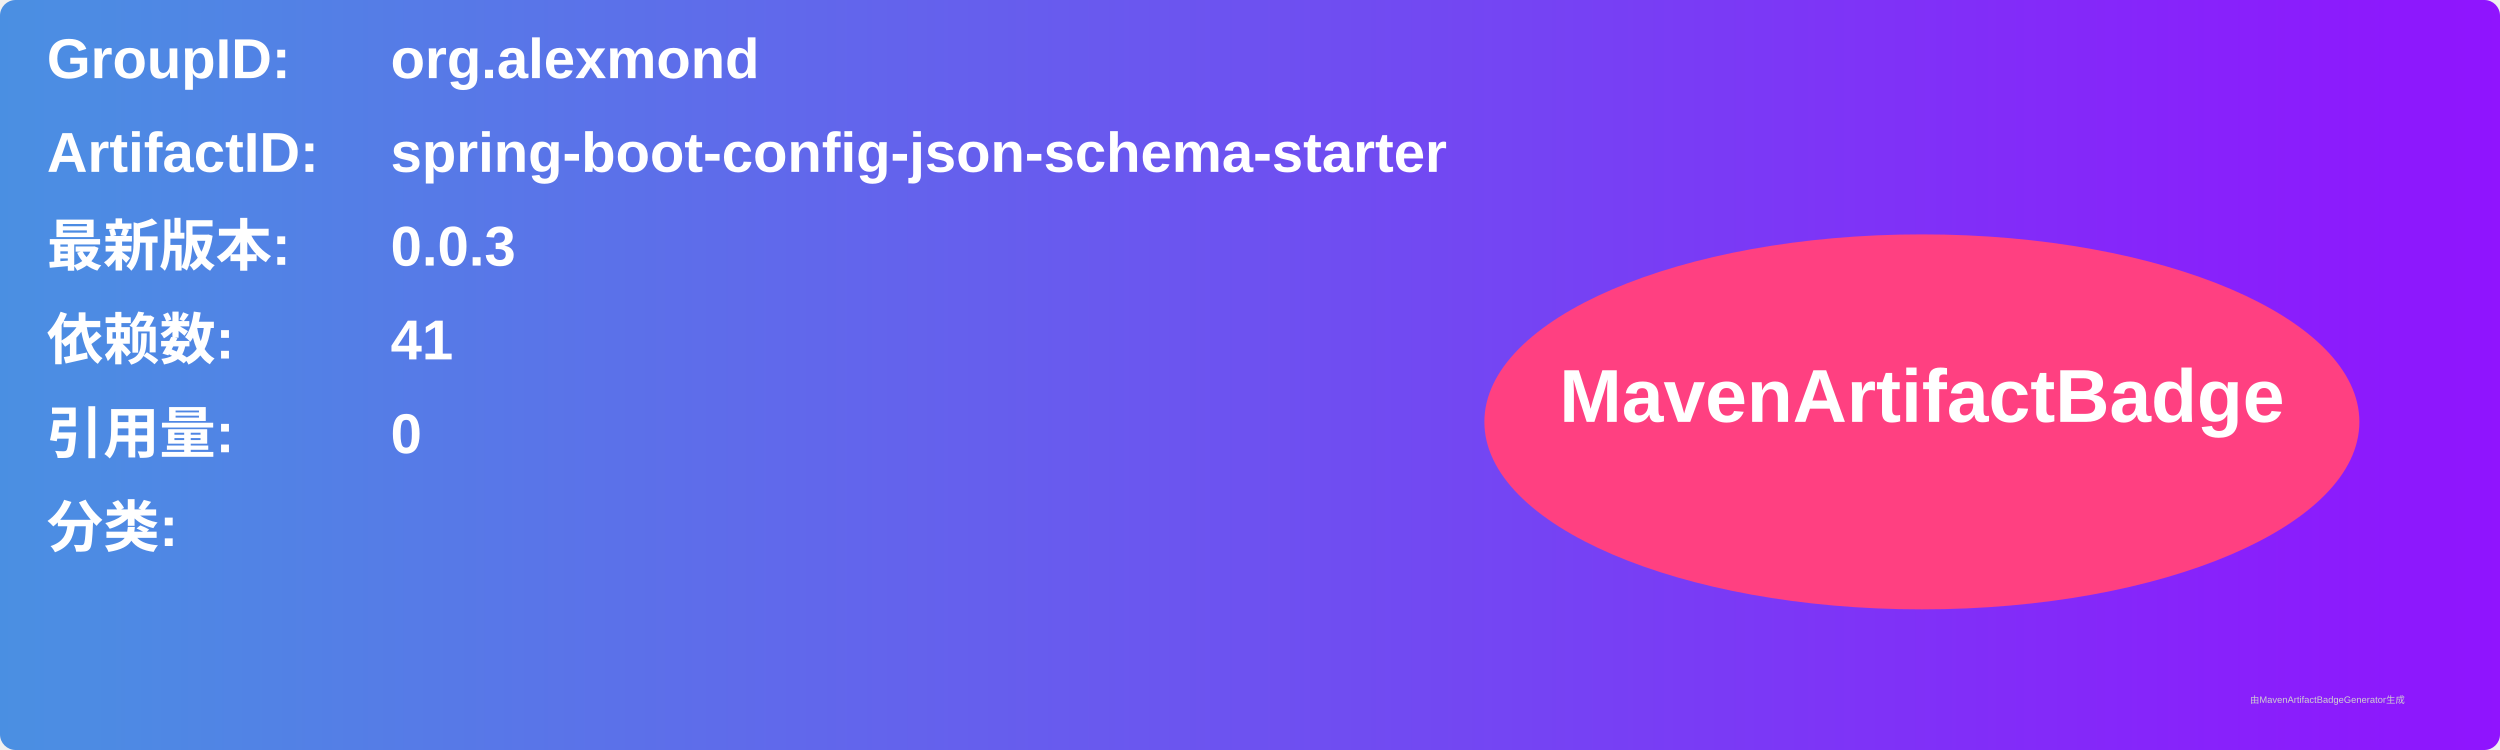
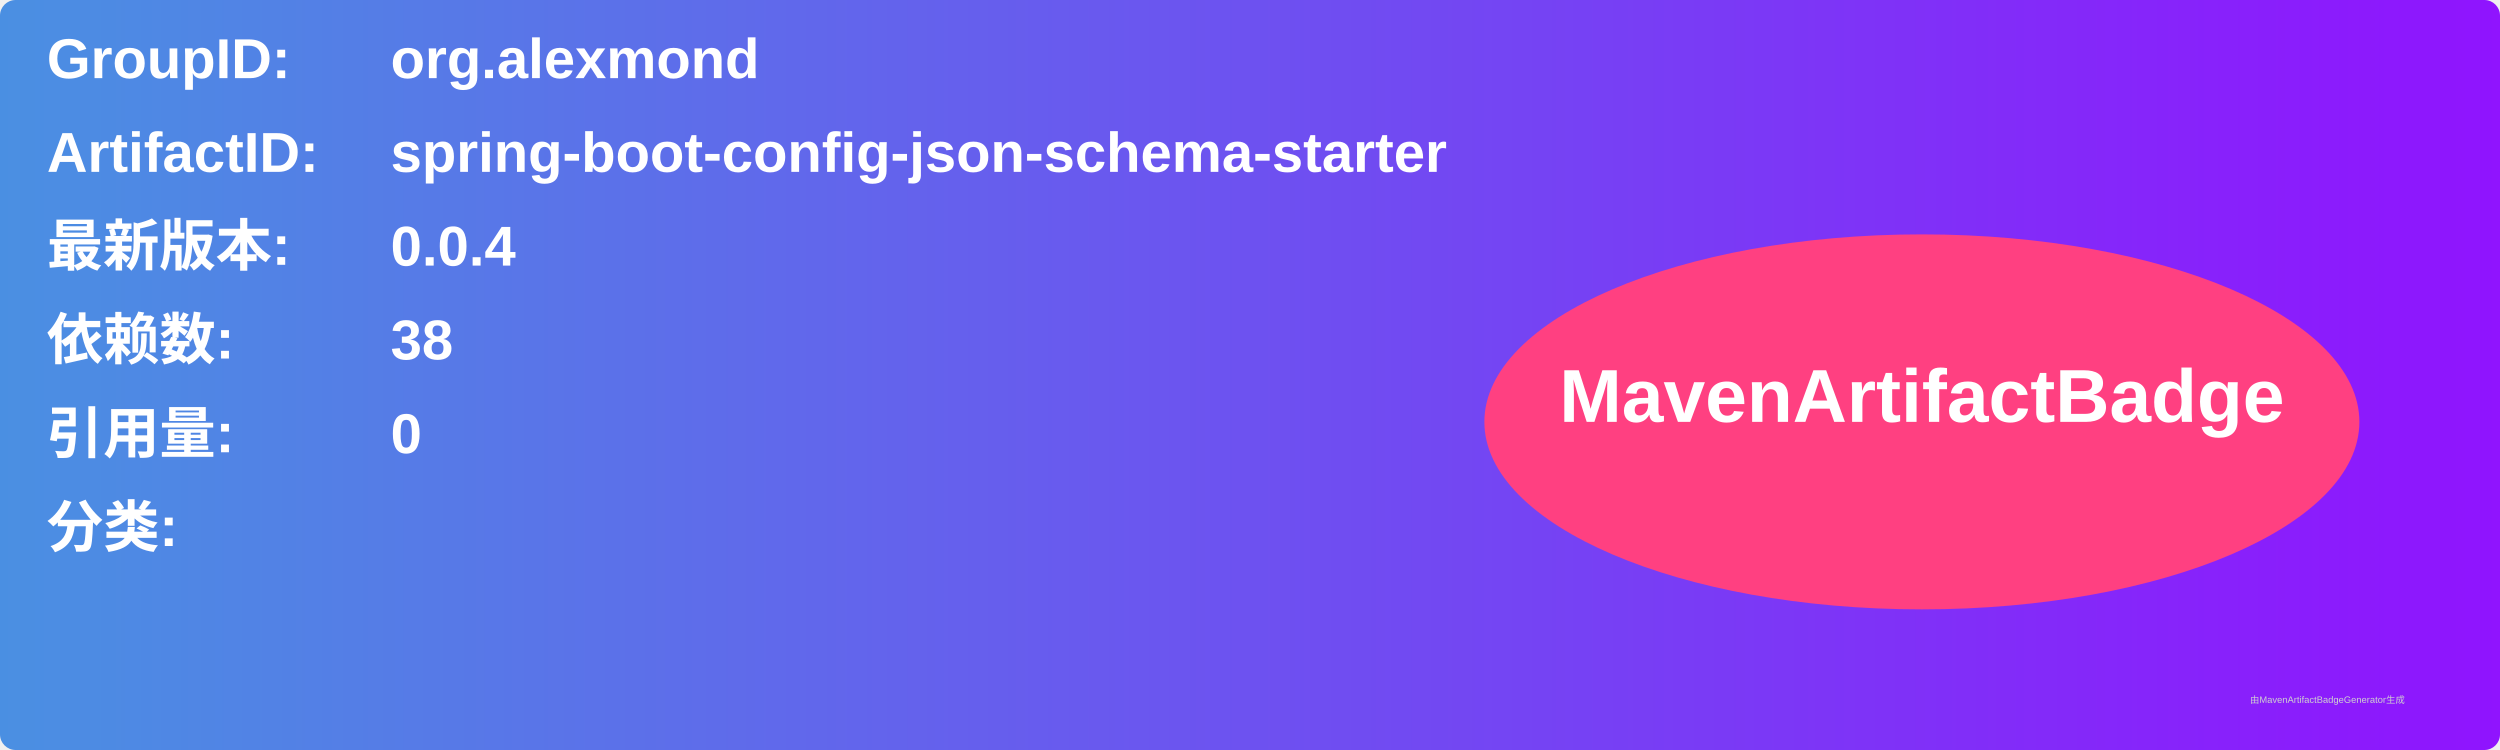
<svg xmlns="http://www.w3.org/2000/svg" width="800" height="240" viewBox="0 0 800 240">
  <linearGradient id="grad" x1="0%" y1="0%" x2="100%" y2="0%">
    <stop offset="0%" stop-color="#4a90e2" />
    <stop offset="100%" stop-color="#9013fe" />
  </linearGradient>
  <rect width="100%" height="100%" rx="5" ry="5" fill="url(#grad)" />
  <g transform="translate(15, 15)">
    <text x="0" y="10" font-family="Arial" font-size="18" fill="white" font-weight="bold" width="260">GroupID:</text>
    <text x="110" y="10" font-family="Arial" font-size="18" fill="white" font-weight="bold" width="460">org.alexmond</text>
    <text x="0" y="40" font-family="Arial" font-size="18" fill="white" font-weight="bold" width="260">ArtifactID:</text>
    <text x="110" y="40" font-family="Arial" font-size="18" fill="white" font-weight="bold" width="460">spring-boot-config-json-schema-starter</text>
    <text x="0" y="70" font-family="Arial" font-size="18" fill="white" font-weight="bold">最新版本:</text>
    <text x="110" y="70" font-family="Arial" font-size="18" fill="white" font-weight="bold">
-       <tspan font-weight="bold">0.0.3</tspan>
+       <tspan font-weight="bold">0.0.4</tspan>
    </text>
    <text x="0" y="100" font-family="Arial" font-size="18" fill="white" font-weight="bold">依赖数: </text>
    <text x="110" y="100" font-family="Arial" font-size="18" fill="white">
-       <tspan font-weight="bold">41</tspan>
+       <tspan font-weight="bold">38</tspan>
    </text>
    <text x="0" y="130" font-family="Arial" font-size="18" fill="white" font-weight="bold">引用量: </text>
    <text x="110" y="130" font-family="Arial" font-size="18" fill="white">
      <tspan font-weight="bold">0</tspan>
    </text>
    <text x="0" y="160" font-family="Arial" font-size="18" fill="white" font-weight="bold">分类:</text>
    <text x="10" y="190" font-family="Arial" font-size="10" fill="white">
      <tspan font-weight="bold" />
    </text>
    <ellipse cx="600" cy="120" rx="140" ry="60" fill="#ff4081" />
    <text x="600" y="120" text-anchor="middle" font-family="Arial" font-size="24" fill="white" font-weight="bold">MavenArtifactBadge</text>
  </g>
  <text x="720" y="225" font-family="Arial" font-size="3" fill="#d0d0d0">由MavenArtifactBadgeGenerator生成</text>
</svg>
